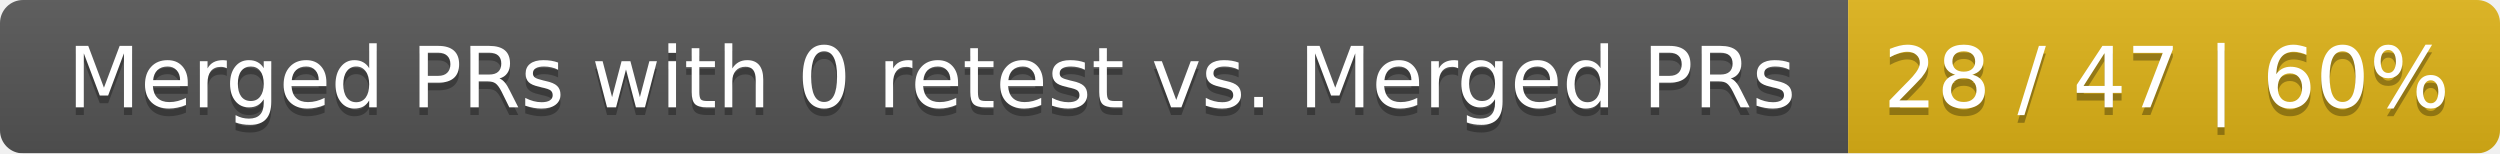
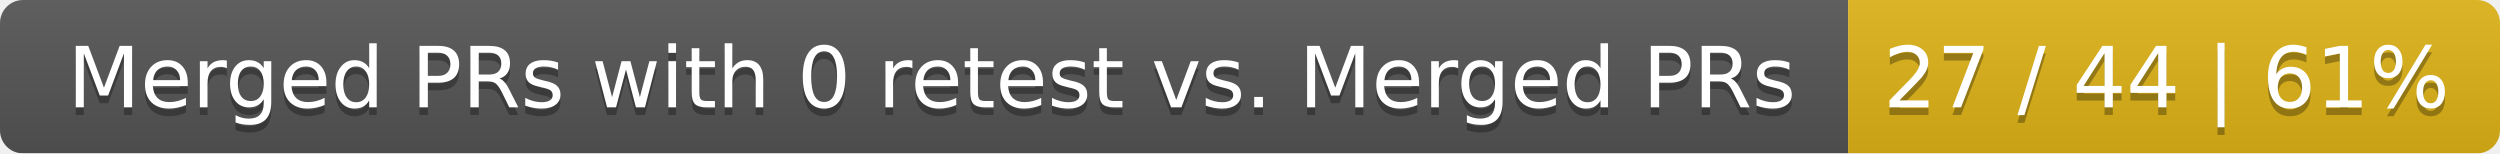
<svg xmlns="http://www.w3.org/2000/svg" width="326" height="20">
  <linearGradient id="smooth" x2="0" y2="100%">
    <stop offset="0" stop-color="#bbb" stop-opacity=".1" />
    <stop offset="1" stop-opacity=".1" />
  </linearGradient>
  <mask id="round">
    <rect width="326" height="20" rx="3" fill="#fff" />
  </mask>
  <g mask="url(#round)">
    <rect width="241" height="20" fill="#555" />
    <rect x="241" width="85" height="20" fill="#dfb317" />
    <rect width="326" height="20" fill="url(#smooth)" />
  </g>
  <g fill="#fff" text-anchor="middle" font-family="DejaVu Sans,Verdana,Geneva,sans-serif" font-size="11">
    <text x="121.5" y="15" fill="#010101" fill-opacity=".3">Merged PRs with 0 retest vs. Merged PRs</text>
    <text x="121.5" y="14">Merged PRs with 0 retest vs. Merged PRs</text>
-     <text x="282.5" y="15" fill="#010101" fill-opacity=".3">28 / 47 | 60%</text>
-     <text x="282.5" y="14">28 / 47 | 60%</text>
+     <text x="282.5" y="15" fill="#010101" fill-opacity=".3">27 / 44 | 61%</text>
+     <text x="282.5" y="14">27 / 44 | 61%</text>
  </g>
</svg>
